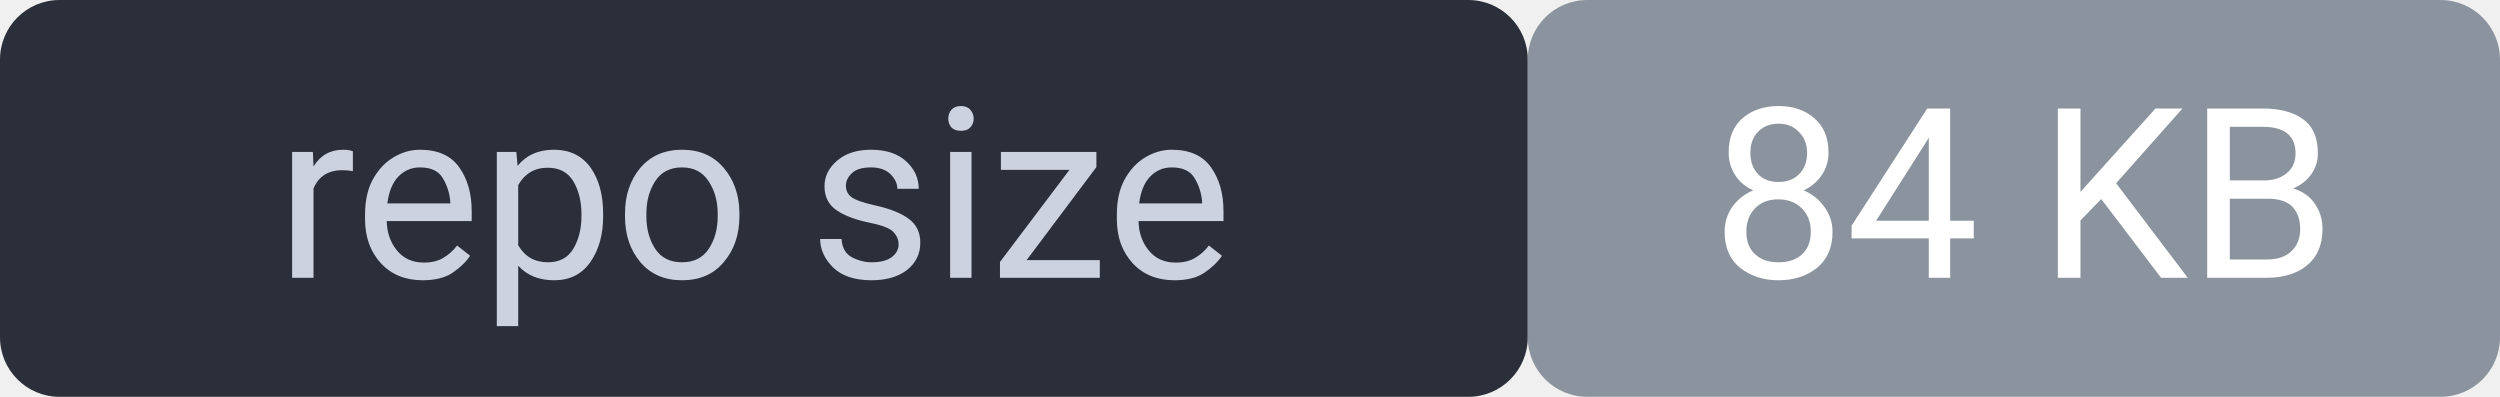
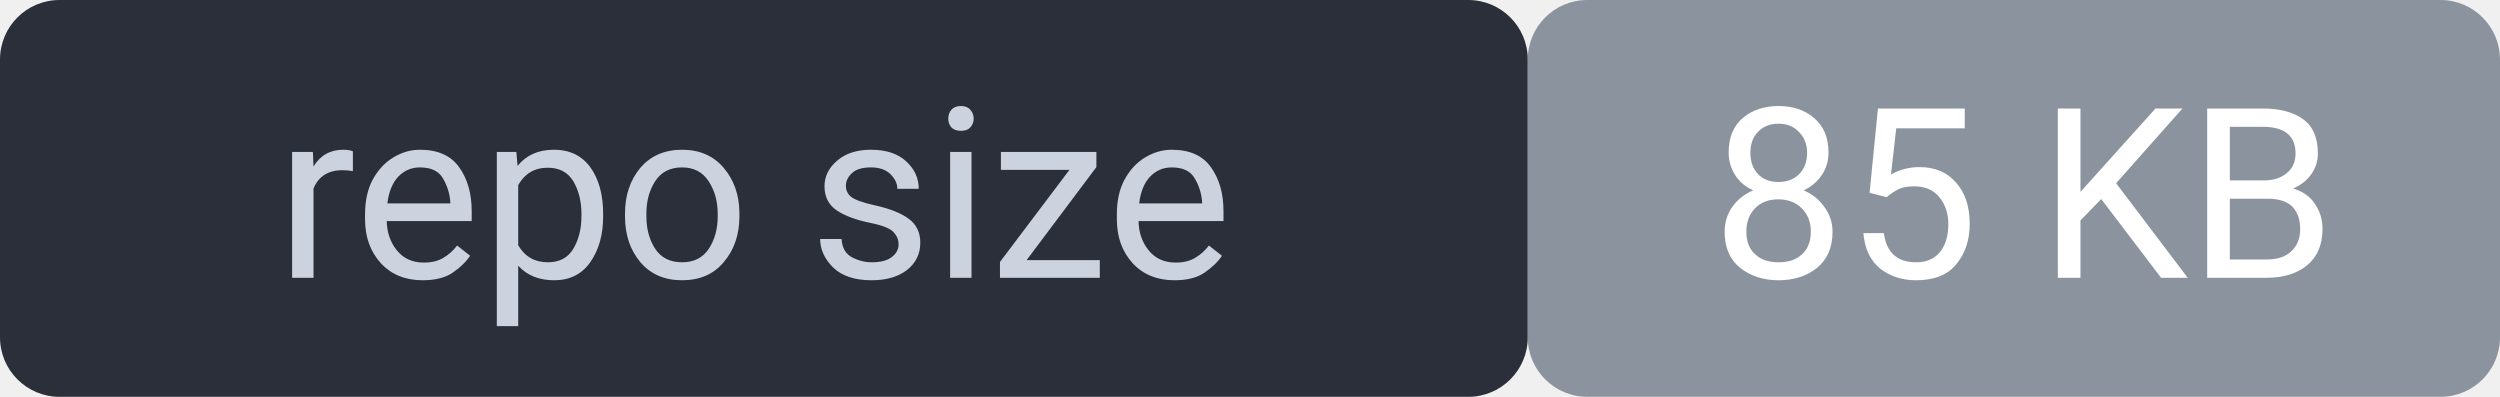
<svg xmlns="http://www.w3.org/2000/svg" width="126" height="20" viewBox="0 0 126 20" font-family="system-ui,Segoe UI,Roboto,sans-serif" font-size="12">
  <rect width="77" height="20" rx="3" fill="#2a2f3a" />
  <rect x="77" width="49" height="20" rx="3" fill="#8b949e" />
  <rect width="126" height="20" rx="3" fill="none" />
  <text x="38" y="14" fill="#cdd3de" text-anchor="middle">repo size</text>
-   <text x="102" y="14" fill="#ffffff" text-anchor="middle">84 KB</text>
+   <text x="102" y="14" fill="#ffffff" text-anchor="middle">85 KB</text>
</svg>
